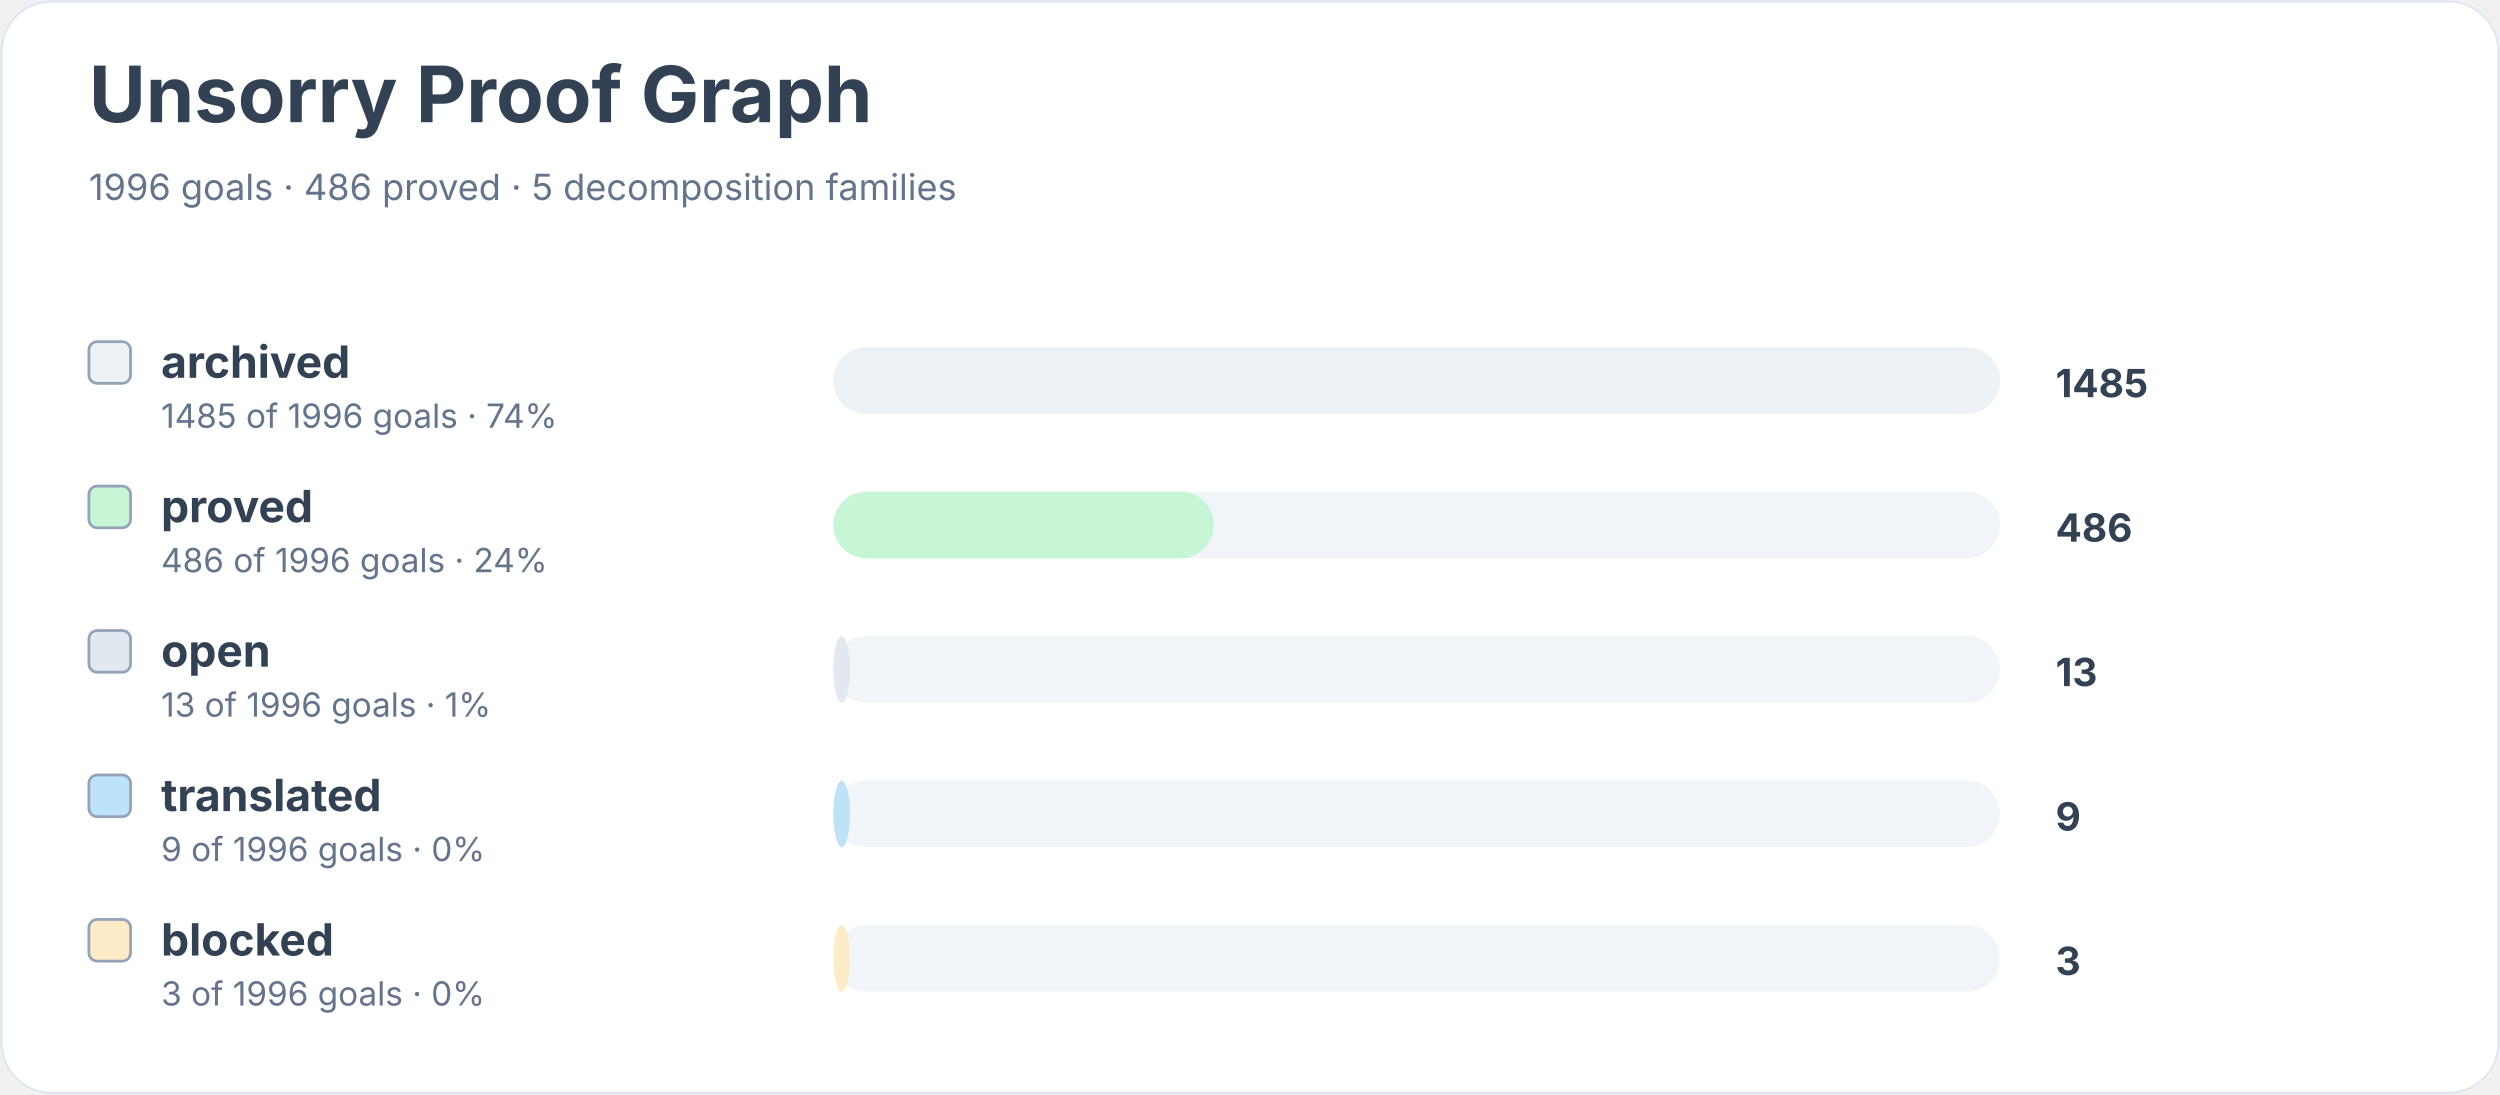
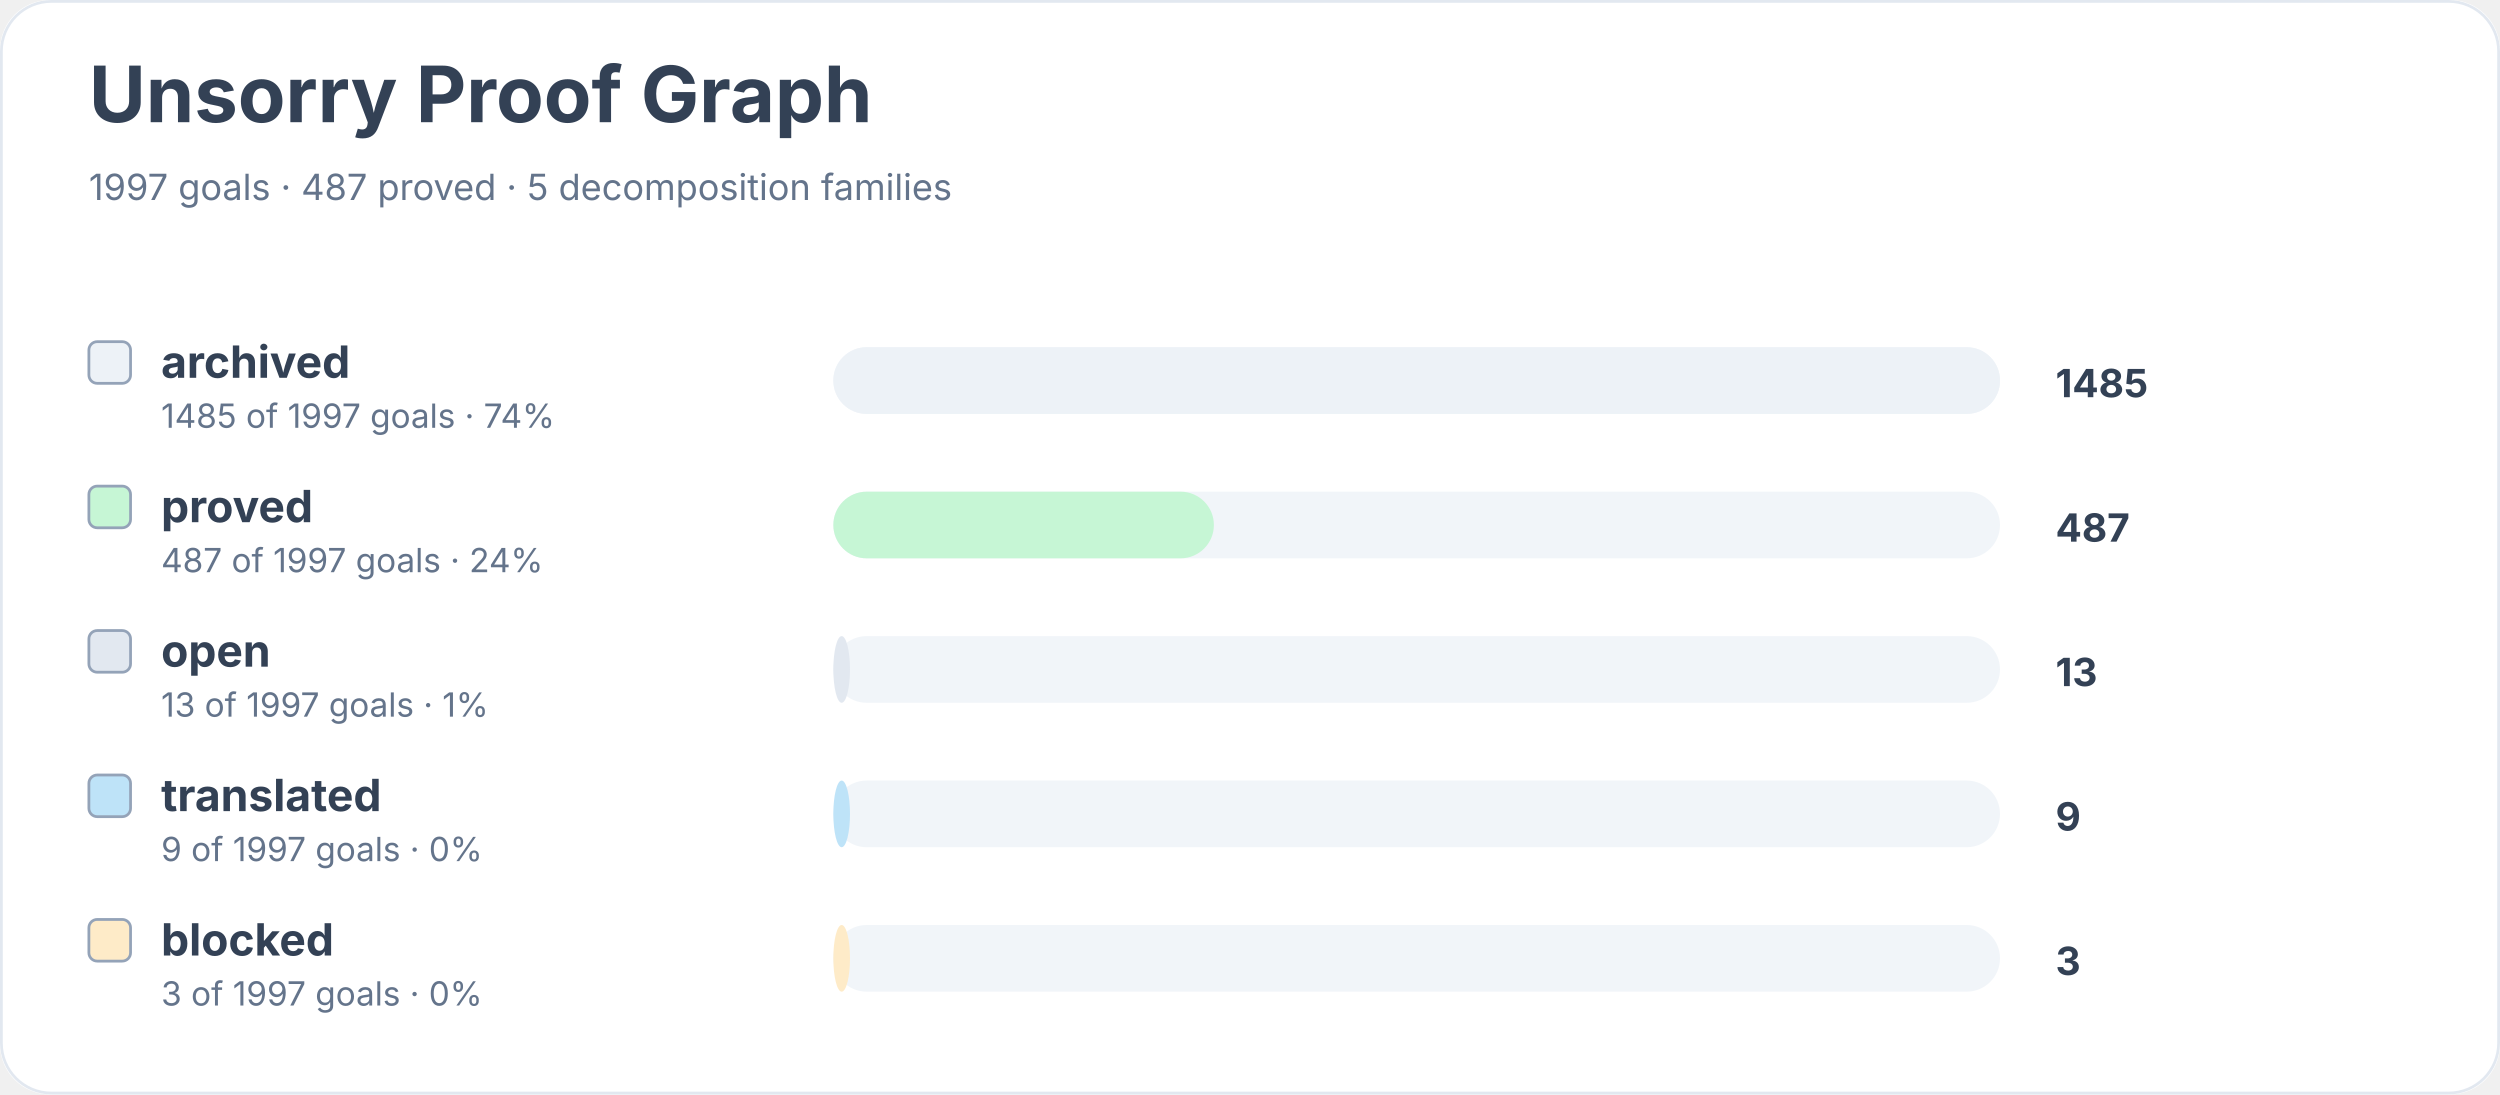
<svg xmlns="http://www.w3.org/2000/svg" width="900" height="394" viewBox="0 0 900 394" role="img" aria-labelledby="title desc">
  <rect width="900" height="100%" rx="18" fill="#ffffff" />
  <rect x="0.5" y="0.5" width="899" height="393" rx="18" fill="none" stroke="#e2e8f0" />
  <text x="32" y="44" font-family="Inter, system-ui, sans-serif" font-size="28" font-weight="700" fill="#334155">Unsorry Proof Graph</text>
-   <text x="32" y="72" font-family="Inter, system-ui, sans-serif" font-size="13" fill="#64748b">1996 goals · 486 proved · 5 decomposition families</text>
+   <text x="32" y="72" font-family="Inter, system-ui, sans-serif" font-size="13" fill="#64748b">1997 goals · 487 proved · 5 decomposition families</text>
  <rect x="32" y="123" width="15" height="15" rx="3" fill="#edf2f7" stroke="#94a3b8" />
  <text x="58" y="136" font-family="Inter, system-ui, sans-serif" font-size="16" font-weight="650" fill="#334155">archived</text>
-   <text x="58" y="154" font-family="Inter, system-ui, sans-serif" font-size="12" fill="#64748b">1485 of 1996 goals · 74%</text>
+   <text x="58" y="154" font-family="Inter, system-ui, sans-serif" font-size="12" fill="#64748b">1485 of 1997 goals · 74%</text>
  <rect x="300" y="125" width="420" height="24" rx="12" fill="#f1f5f9" />
  <rect x="300" y="125" width="420" height="24" rx="12" fill="#edf2f7" />
  <text x="740" y="143" font-family="Inter, system-ui, sans-serif" font-size="14" font-weight="700" fill="#334155">1485</text>
  <rect x="32" y="175" width="15" height="15" rx="3" fill="#c6f6d5" stroke="#94a3b8" />
  <text x="58" y="188" font-family="Inter, system-ui, sans-serif" font-size="16" font-weight="650" fill="#334155">proved</text>
-   <text x="58" y="206" font-family="Inter, system-ui, sans-serif" font-size="12" fill="#64748b">486 of 1996 goals · 24%</text>
+   <text x="58" y="206" font-family="Inter, system-ui, sans-serif" font-size="12" fill="#64748b">487 of 1997 goals · 24%</text>
  <rect x="300" y="177" width="420" height="24" rx="12" fill="#f1f5f9" />
  <rect x="300" y="177" width="137" height="24" rx="12" fill="#c6f6d5" />
-   <text x="740" y="195" font-family="Inter, system-ui, sans-serif" font-size="14" font-weight="700" fill="#334155">486</text>
+   <text x="740" y="195" font-family="Inter, system-ui, sans-serif" font-size="14" font-weight="700" fill="#334155">487</text>
  <rect x="32" y="227" width="15" height="15" rx="3" fill="#e2e8f0" stroke="#94a3b8" />
  <text x="58" y="240" font-family="Inter, system-ui, sans-serif" font-size="16" font-weight="650" fill="#334155">open</text>
-   <text x="58" y="258" font-family="Inter, system-ui, sans-serif" font-size="12" fill="#64748b">13 of 1996 goals · 1%</text>
+   <text x="58" y="258" font-family="Inter, system-ui, sans-serif" font-size="12" fill="#64748b">13 of 1997 goals · 1%</text>
  <rect x="300" y="229" width="420" height="24" rx="12" fill="#f1f5f9" />
  <rect x="300" y="229" width="6" height="24" rx="12" fill="#e2e8f0" />
  <text x="740" y="247" font-family="Inter, system-ui, sans-serif" font-size="14" font-weight="700" fill="#334155">13</text>
  <rect x="32" y="279" width="15" height="15" rx="3" fill="#bee3f8" stroke="#94a3b8" />
  <text x="58" y="292" font-family="Inter, system-ui, sans-serif" font-size="16" font-weight="650" fill="#334155">translated</text>
-   <text x="58" y="310" font-family="Inter, system-ui, sans-serif" font-size="12" fill="#64748b">9 of 1996 goals · 0%</text>
+   <text x="58" y="310" font-family="Inter, system-ui, sans-serif" font-size="12" fill="#64748b">9 of 1997 goals · 0%</text>
  <rect x="300" y="281" width="420" height="24" rx="12" fill="#f1f5f9" />
  <rect x="300" y="281" width="6" height="24" rx="12" fill="#bee3f8" />
  <text x="740" y="299" font-family="Inter, system-ui, sans-serif" font-size="14" font-weight="700" fill="#334155">9</text>
  <rect x="32" y="331" width="15" height="15" rx="3" fill="#feebc8" stroke="#94a3b8" />
  <text x="58" y="344" font-family="Inter, system-ui, sans-serif" font-size="16" font-weight="650" fill="#334155">blocked</text>
-   <text x="58" y="362" font-family="Inter, system-ui, sans-serif" font-size="12" fill="#64748b">3 of 1996 goals · 0%</text>
+   <text x="58" y="362" font-family="Inter, system-ui, sans-serif" font-size="12" fill="#64748b">3 of 1997 goals · 0%</text>
  <rect x="300" y="333" width="420" height="24" rx="12" fill="#f1f5f9" />
  <rect x="300" y="333" width="6" height="24" rx="12" fill="#feebc8" />
  <text x="740" y="351" font-family="Inter, system-ui, sans-serif" font-size="14" font-weight="700" fill="#334155">3</text>
</svg>
